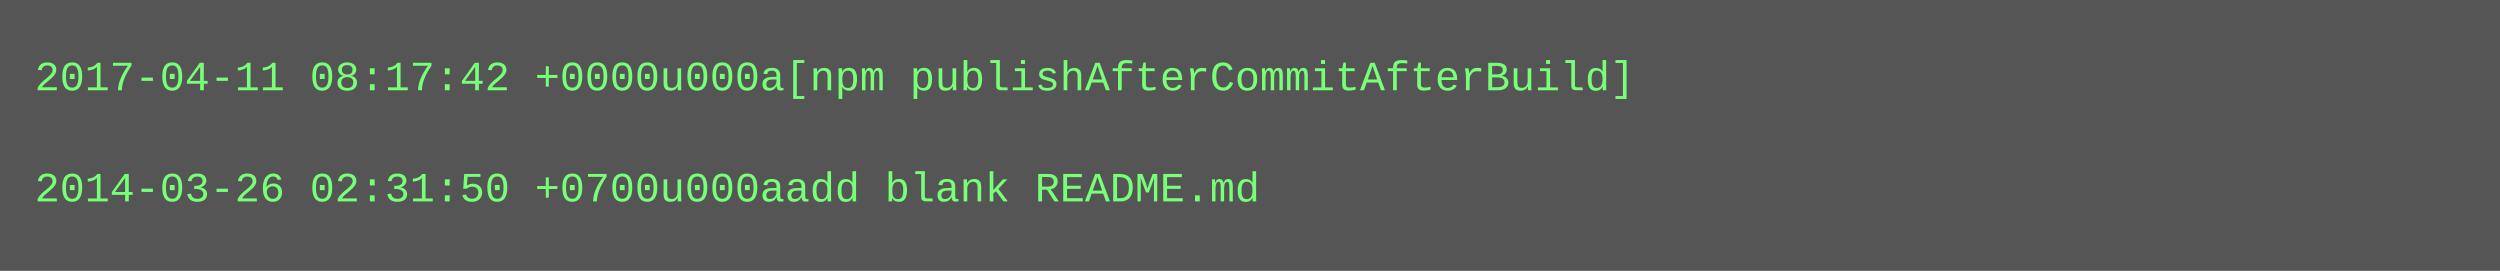
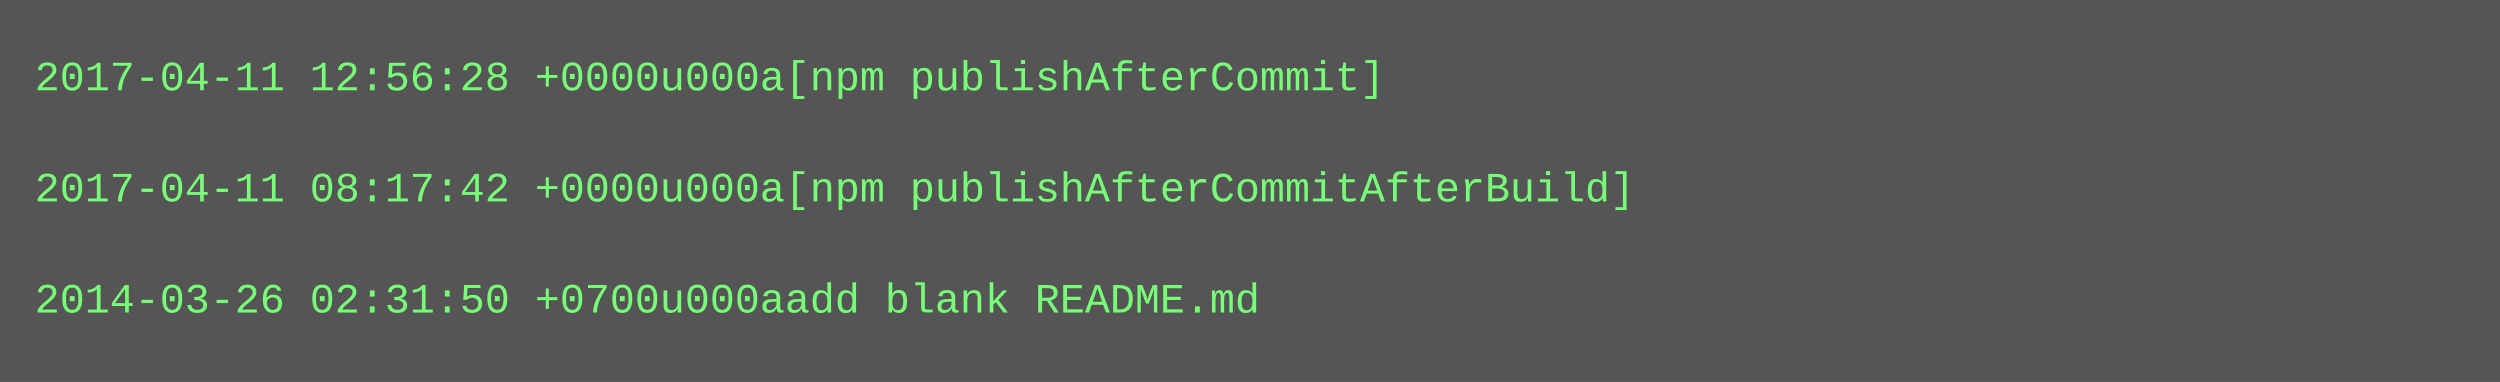
- <svg xmlns="http://www.w3.org/2000/svg" height="78" width="720">
-   <rect height="78" fill="#555" width="720" />
+ <svg xmlns="http://www.w3.org/2000/svg" height="110" width="720">
+   <rect height="110" fill="#555" width="720" />
  <text fill="#7f7" font-family="Courier New" font-size="12" xml:space="preserve">
-     <tspan x="10" y="26">2017-04-11 08:17:42 +0000u000a[npm publishAfterCommitAfterBuild]</tspan>
+     <tspan x="10" y="26">2017-04-11 12:56:28 +0000u000a[npm publishAfterCommit]</tspan>
    <tspan x="10" y="42" />
-     <tspan x="10" y="58">2014-03-26 02:31:50 +0700u000aadd blank README.md</tspan>
+     <tspan x="10" y="58">2017-04-11 08:17:42 +0000u000a[npm publishAfterCommitAfterBuild]</tspan>
+     <tspan x="10" y="74" />
+     <tspan x="10" y="90">2014-03-26 02:31:50 +0700u000aadd blank README.md</tspan>
  </text>
</svg>
